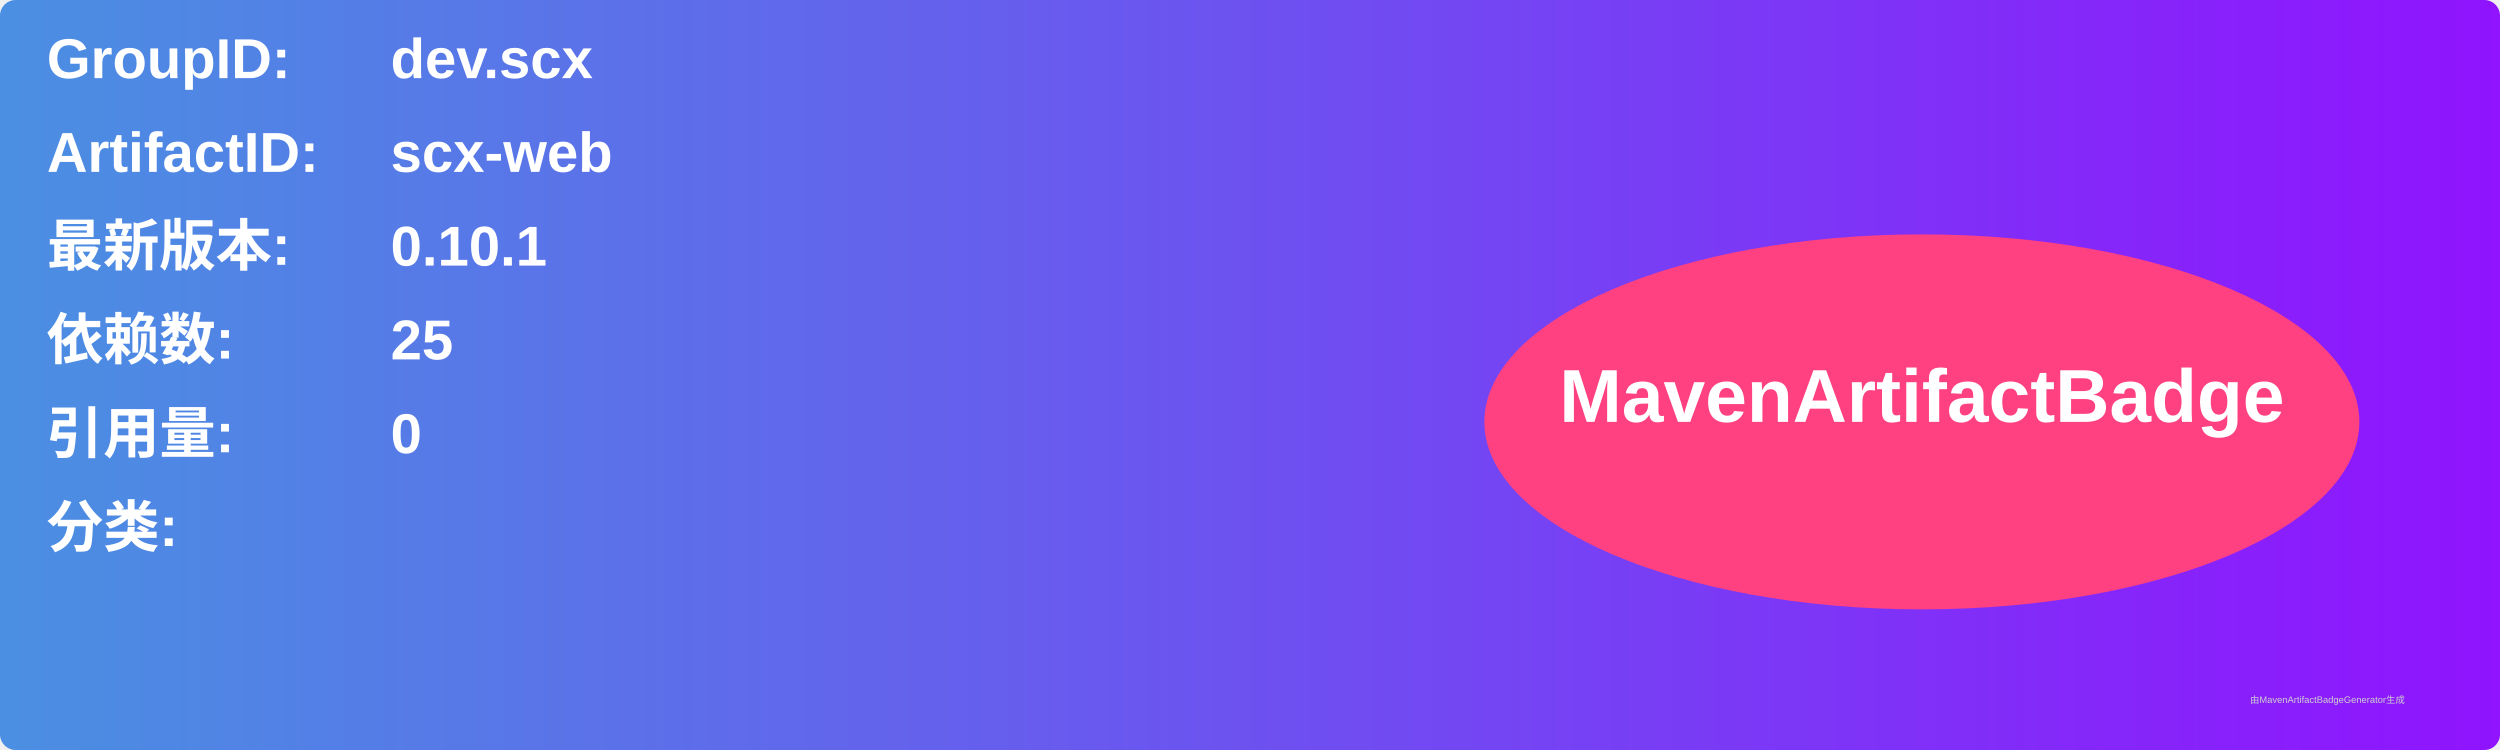
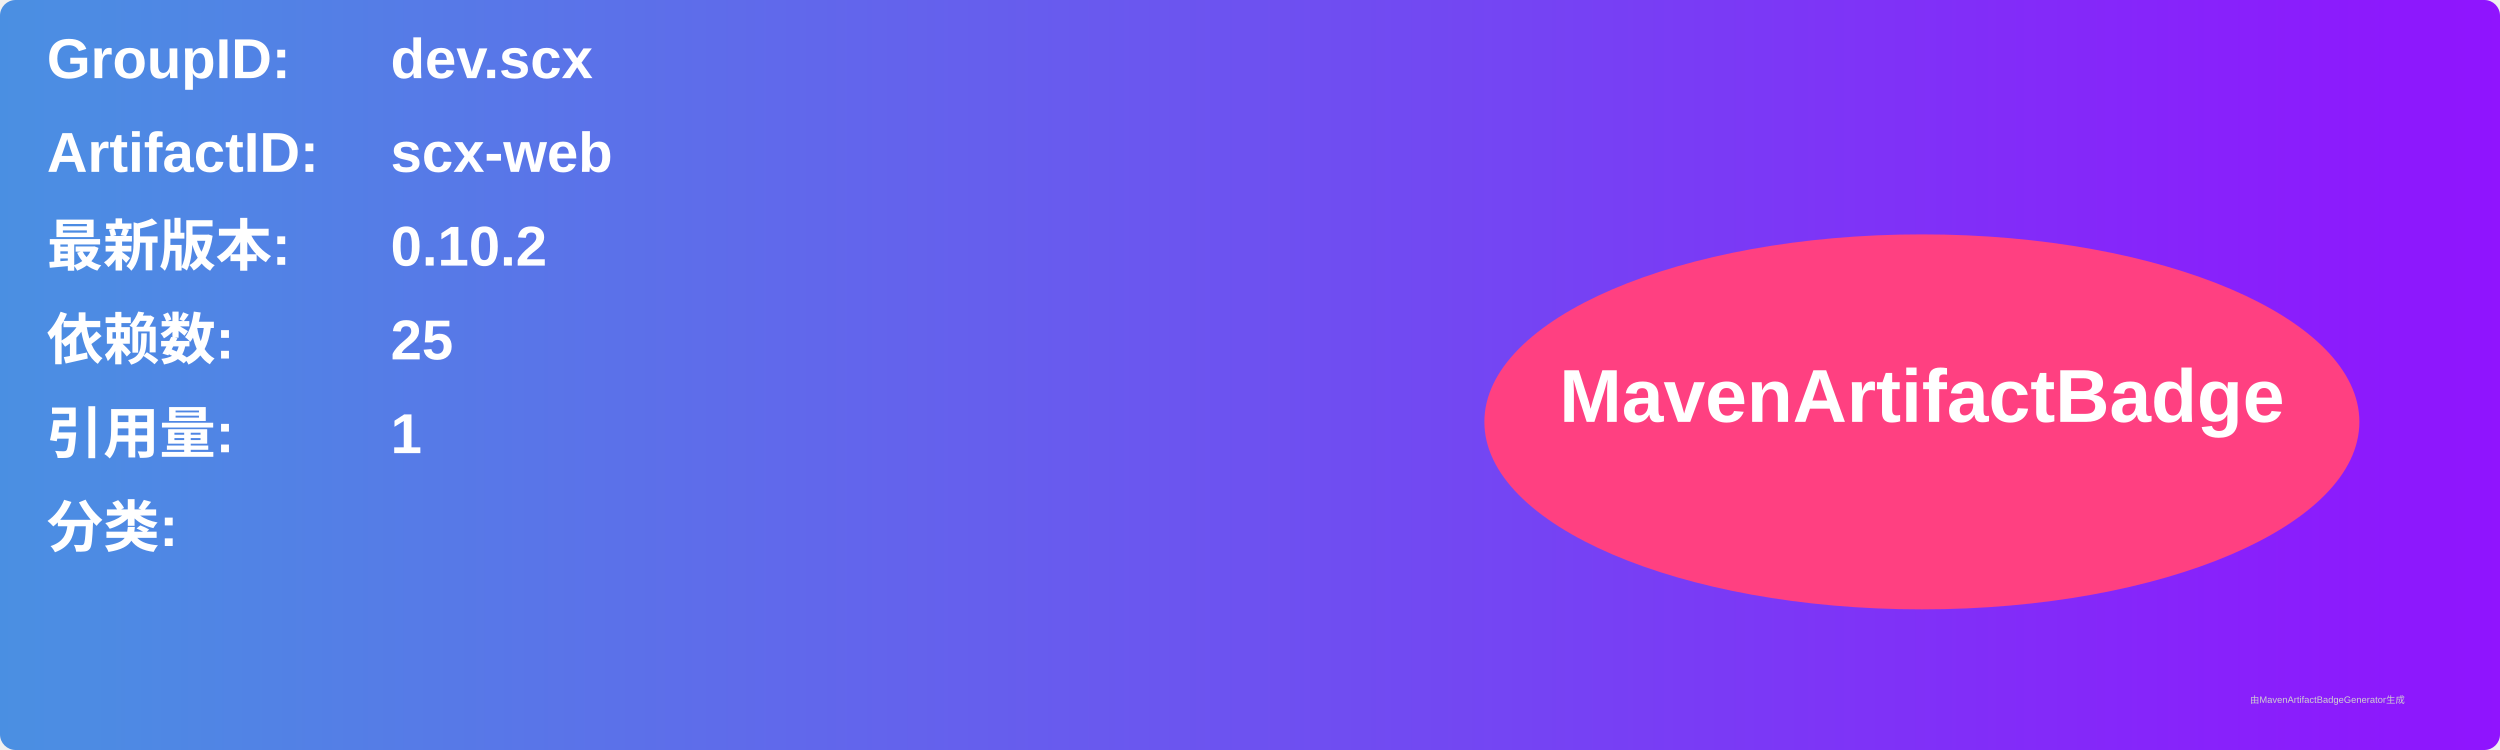
<svg xmlns="http://www.w3.org/2000/svg" width="800" height="240" viewBox="0 0 800 240">
  <linearGradient id="grad" x1="0%" y1="0%" x2="100%" y2="0%">
    <stop offset="0%" stop-color="#4a90e2" />
    <stop offset="100%" stop-color="#9013fe" />
  </linearGradient>
  <rect width="100%" height="100%" rx="5" ry="5" fill="url(#grad)" />
  <g transform="translate(15, 15)">
    <text x="0" y="10" font-family="Arial" font-size="18" fill="white" font-weight="bold" width="260">GroupID:</text>
    <text x="110" y="10" font-family="Arial" font-size="18" fill="white" font-weight="bold" width="460">dev.scx</text>
    <text x="0" y="40" font-family="Arial" font-size="18" fill="white" font-weight="bold" width="260">ArtifactID:</text>
    <text x="110" y="40" font-family="Arial" font-size="18" fill="white" font-weight="bold" width="460">scx-web</text>
    <text x="0" y="70" font-family="Arial" font-size="18" fill="white" font-weight="bold">最新版本:</text>
    <text x="110" y="70" font-family="Arial" font-size="18" fill="white" font-weight="bold">
-       <tspan font-weight="bold">0.10.1</tspan>
+       <tspan font-weight="bold">0.10.2</tspan>
    </text>
    <text x="0" y="100" font-family="Arial" font-size="18" fill="white" font-weight="bold">依赖数: </text>
    <text x="110" y="100" font-family="Arial" font-size="18" fill="white">
      <tspan font-weight="bold">25</tspan>
    </text>
    <text x="0" y="130" font-family="Arial" font-size="18" fill="white" font-weight="bold">引用量: </text>
    <text x="110" y="130" font-family="Arial" font-size="18" fill="white">
-       <tspan font-weight="bold">0</tspan>
+       <tspan font-weight="bold">1</tspan>
    </text>
    <text x="0" y="160" font-family="Arial" font-size="18" fill="white" font-weight="bold">分类:</text>
    <text x="10" y="190" font-family="Arial" font-size="10" fill="white">
      <tspan font-weight="bold" />
    </text>
    <ellipse cx="600" cy="120" rx="140" ry="60" fill="#ff4081" />
    <text x="600" y="120" text-anchor="middle" font-family="Arial" font-size="24" fill="white" font-weight="bold">MavenArtifactBadge</text>
  </g>
  <text x="720" y="225" font-family="Arial" font-size="3" fill="#d0d0d0">由MavenArtifactBadgeGenerator生成</text>
</svg>
